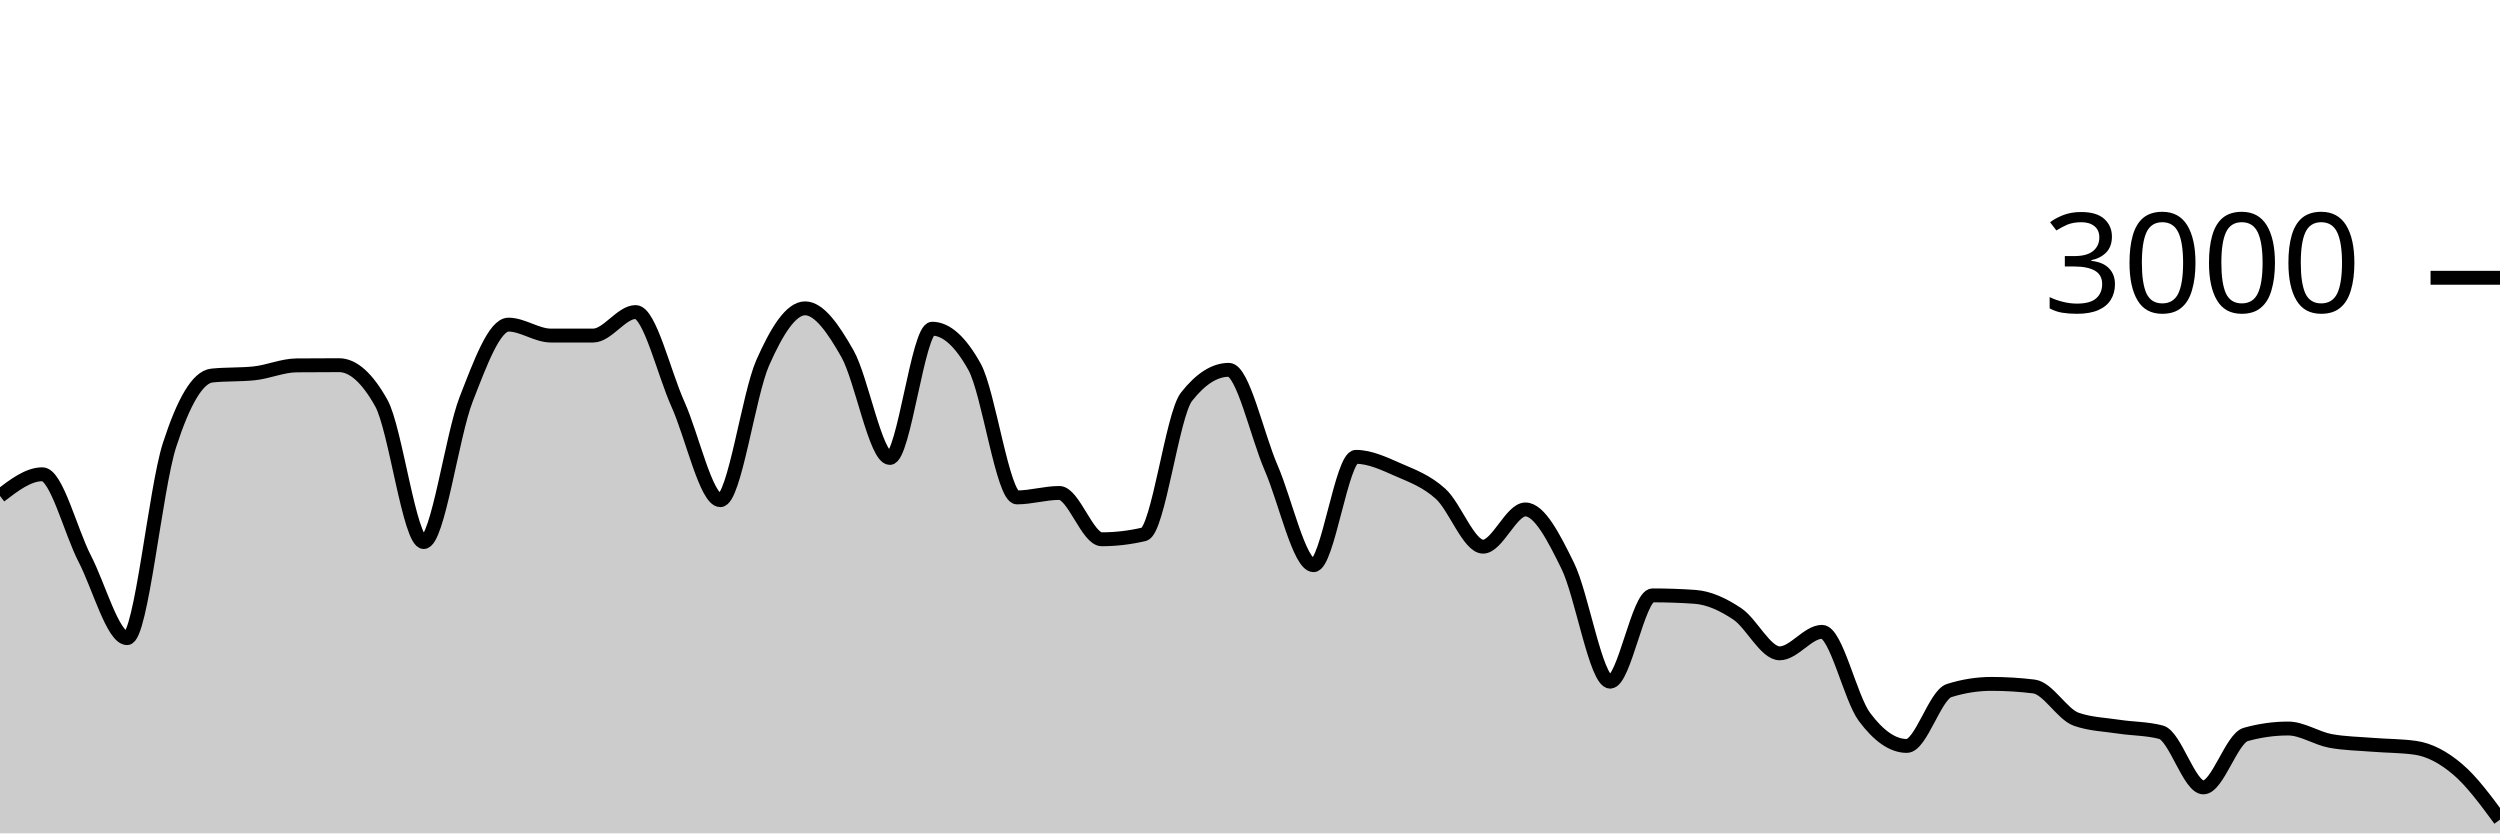
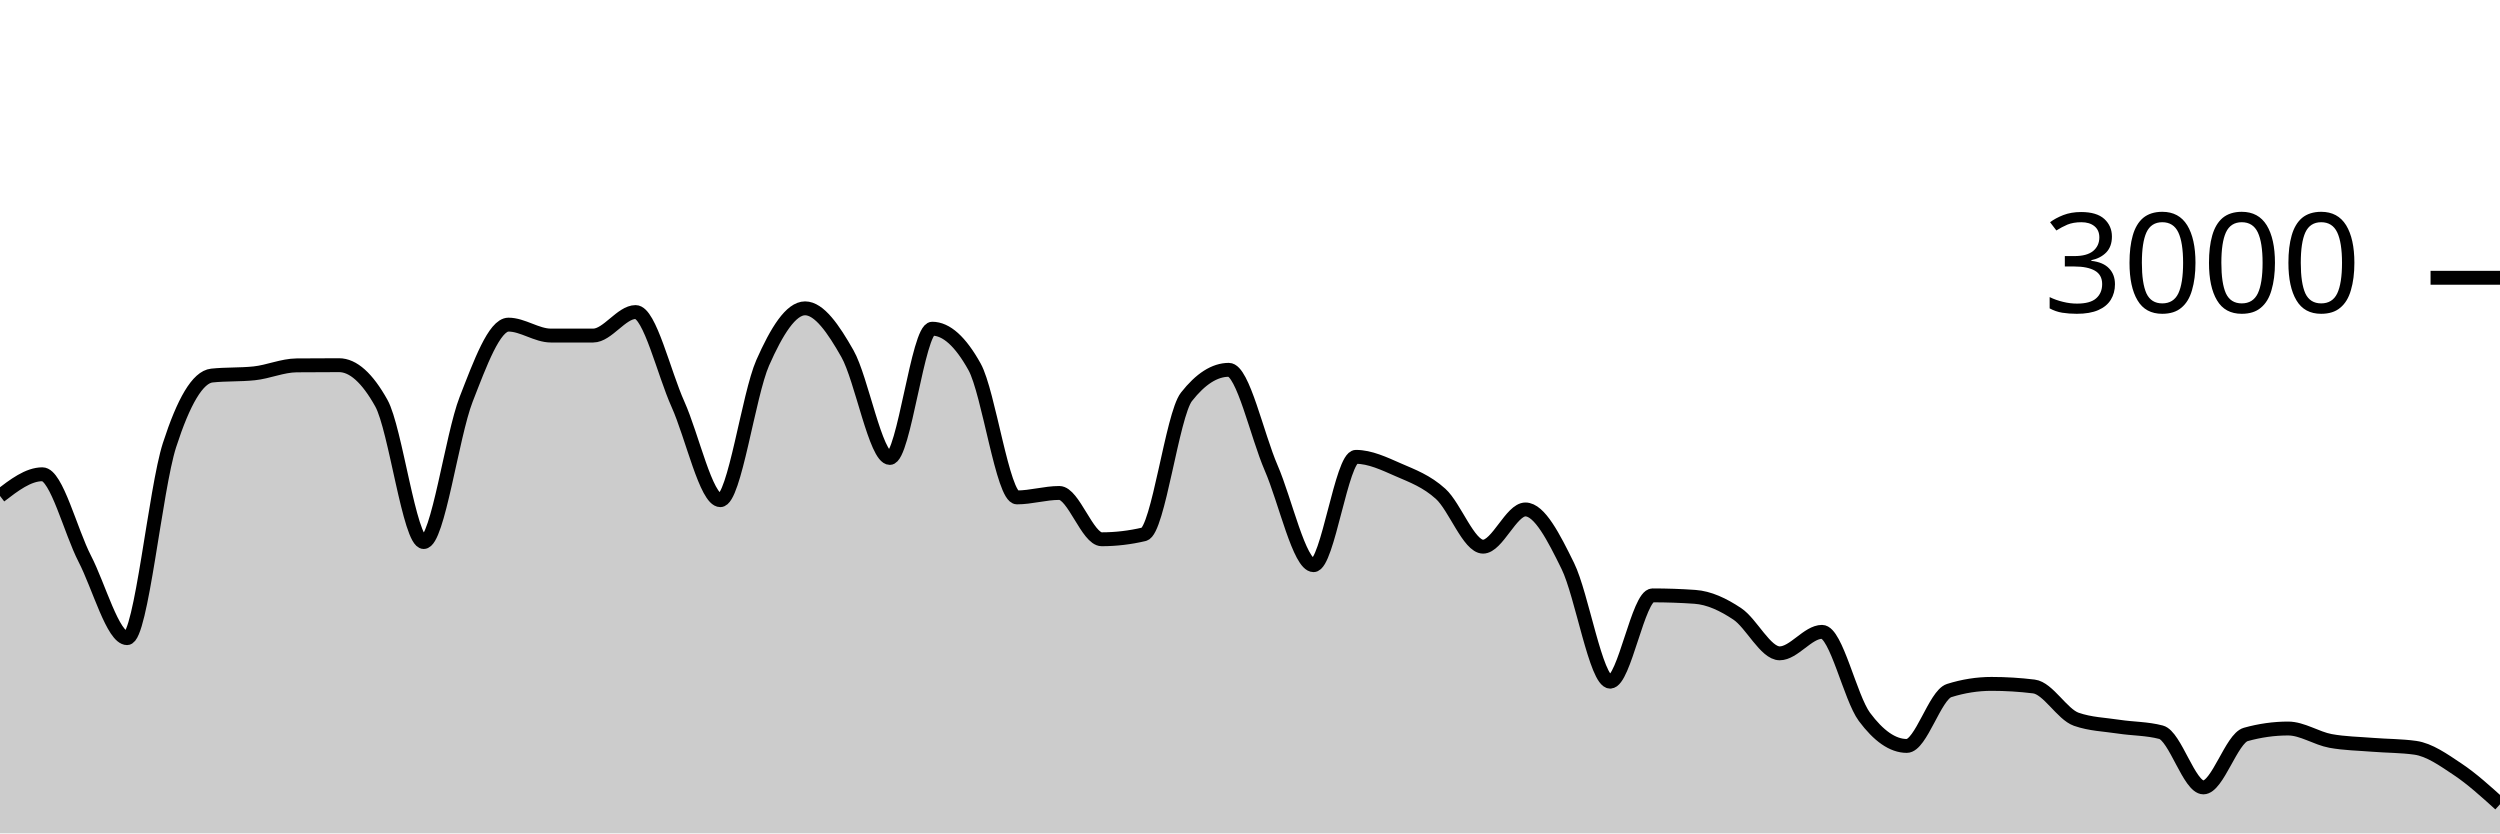
<svg xmlns="http://www.w3.org/2000/svg" viewBox="0 0 180 60">
  <g transform="translate(0,20)">
-     <path class="area" fill="rgba(0, 0, 0, 0.2)" d="M0,15.707C1.017,14.927,2.034,14.147,3.051,14.147C4.068,14.147,5.085,18.26,6.102,20.227C7.119,22.193,8.136,25.947,9.153,25.947C10.169,25.947,11.186,15.204,12.203,12.053C13.22,8.902,14.237,7.147,15.254,7.04C16.271,6.933,17.288,6.987,18.305,6.88C19.322,6.773,20.339,6.316,21.356,6.307C22.373,6.298,23.39,6.293,24.407,6.293C25.424,6.293,26.441,7.204,27.458,9.027C28.475,10.849,29.492,19.027,30.508,19.027C31.525,19.027,32.542,11.369,33.559,8.76C34.576,6.151,35.593,3.373,36.61,3.373C37.627,3.373,38.644,4.16,39.661,4.16C40.678,4.16,41.695,4.16,42.712,4.16C43.729,4.16,44.746,2.467,45.763,2.467C46.78,2.467,47.797,6.849,48.814,9.107C49.831,11.364,50.847,16.013,51.864,16.013C52.881,16.013,53.898,8.422,54.915,6.12C55.932,3.818,56.949,2.2,57.966,2.2C58.983,2.2,60,3.671,61.017,5.467C62.034,7.262,63.051,12.973,64.068,12.973C65.085,12.973,66.102,3.667,67.119,3.667C68.136,3.667,69.153,4.582,70.169,6.413C71.186,8.244,72.203,15.813,73.22,15.813C74.237,15.813,75.254,15.493,76.271,15.493C77.288,15.493,78.305,18.827,79.322,18.827C80.339,18.827,81.356,18.707,82.373,18.467C83.39,18.227,84.407,9.871,85.424,8.573C86.441,7.276,87.458,6.627,88.475,6.627C89.492,6.627,90.508,11.349,91.525,13.693C92.542,16.038,93.559,20.693,94.576,20.693C95.593,20.693,96.61,12.893,97.627,12.893C98.644,12.893,99.661,13.382,100.678,13.827C101.695,14.271,102.712,14.638,103.729,15.56C104.746,16.482,105.763,19.36,106.78,19.36C107.797,19.36,108.814,16.68,109.831,16.68C110.847,16.68,111.864,18.68,112.881,20.747C113.898,22.813,114.915,29.08,115.932,29.08C116.949,29.08,117.966,22.867,118.983,22.867C120,22.867,121.017,22.902,122.034,22.973C123.051,23.044,124.068,23.522,125.085,24.2C126.102,24.878,127.119,27.04,128.136,27.04C129.153,27.04,130.169,25.493,131.186,25.493C132.203,25.493,133.22,30.244,134.237,31.613C135.254,32.982,136.271,33.707,137.288,33.707C138.305,33.707,139.322,30.04,140.339,29.72C141.356,29.4,142.373,29.24,143.39,29.24C144.407,29.24,145.424,29.302,146.441,29.427C147.458,29.551,148.475,31.431,149.492,31.787C150.508,32.142,151.525,32.164,152.542,32.32C153.559,32.476,154.576,32.453,155.593,32.72C156.61,32.987,157.627,36.693,158.644,36.693C159.661,36.693,160.678,33.164,161.695,32.88C162.712,32.596,163.729,32.453,164.746,32.453C165.763,32.453,166.78,33.16,167.797,33.347C168.814,33.533,169.831,33.544,170.847,33.627C171.864,33.709,172.881,33.698,173.898,33.84C174.915,33.982,175.932,34.524,176.949,35.387C177.966,36.249,178.983,37.631,180,39.013L180,40C178.983,40,177.966,40,176.949,40C175.932,40,174.915,40,173.898,40C172.881,40,171.864,40,170.847,40C169.831,40,168.814,40,167.797,40C166.78,40,165.763,40,164.746,40C163.729,40,162.712,40,161.695,40C160.678,40,159.661,40,158.644,40C157.627,40,156.61,40,155.593,40C154.576,40,153.559,40,152.542,40C151.525,40,150.508,40,149.492,40C148.475,40,147.458,40,146.441,40C145.424,40,144.407,40,143.39,40C142.373,40,141.356,40,140.339,40C139.322,40,138.305,40,137.288,40C136.271,40,135.254,40,134.237,40C133.22,40,132.203,40,131.186,40C130.169,40,129.153,40,128.136,40C127.119,40,126.102,40,125.085,40C124.068,40,123.051,40,122.034,40C121.017,40,120,40,118.983,40C117.966,40,116.949,40,115.932,40C114.915,40,113.898,40,112.881,40C111.864,40,110.847,40,109.831,40C108.814,40,107.797,40,106.78,40C105.763,40,104.746,40,103.729,40C102.712,40,101.695,40,100.678,40C99.661,40,98.644,40,97.627,40C96.61,40,95.593,40,94.576,40C93.559,40,92.542,40,91.525,40C90.508,40,89.492,40,88.475,40C87.458,40,86.441,40,85.424,40C84.407,40,83.39,40,82.373,40C81.356,40,80.339,40,79.322,40C78.305,40,77.288,40,76.271,40C75.254,40,74.237,40,73.22,40C72.203,40,71.186,40,70.169,40C69.153,40,68.136,40,67.119,40C66.102,40,65.085,40,64.068,40C63.051,40,62.034,40,61.017,40C60,40,58.983,40,57.966,40C56.949,40,55.932,40,54.915,40C53.898,40,52.881,40,51.864,40C50.847,40,49.831,40,48.814,40C47.797,40,46.78,40,45.763,40C44.746,40,43.729,40,42.712,40C41.695,40,40.678,40,39.661,40C38.644,40,37.627,40,36.61,40C35.593,40,34.576,40,33.559,40C32.542,40,31.525,40,30.508,40C29.492,40,28.475,40,27.458,40C26.441,40,25.424,40,24.407,40C23.39,40,22.373,40,21.356,40C20.339,40,19.322,40,18.305,40C17.288,40,16.271,40,15.254,40C14.237,40,13.22,40,12.203,40C11.186,40,10.169,40,9.153,40C8.136,40,7.119,40,6.102,40C5.085,40,4.068,40,3.051,40C2.034,40,1.017,40,0,40Z" />
-     <path class="line" stroke="black" fill="none" d="M0,15.707C1.017,14.927,2.034,14.147,3.051,14.147C4.068,14.147,5.085,18.26,6.102,20.227C7.119,22.193,8.136,25.947,9.153,25.947C10.169,25.947,11.186,15.204,12.203,12.053C13.22,8.902,14.237,7.147,15.254,7.04C16.271,6.933,17.288,6.987,18.305,6.88C19.322,6.773,20.339,6.316,21.356,6.307C22.373,6.298,23.39,6.293,24.407,6.293C25.424,6.293,26.441,7.204,27.458,9.027C28.475,10.849,29.492,19.027,30.508,19.027C31.525,19.027,32.542,11.369,33.559,8.76C34.576,6.151,35.593,3.373,36.61,3.373C37.627,3.373,38.644,4.16,39.661,4.16C40.678,4.16,41.695,4.16,42.712,4.16C43.729,4.16,44.746,2.467,45.763,2.467C46.78,2.467,47.797,6.849,48.814,9.107C49.831,11.364,50.847,16.013,51.864,16.013C52.881,16.013,53.898,8.422,54.915,6.12C55.932,3.818,56.949,2.2,57.966,2.2C58.983,2.2,60,3.671,61.017,5.467C62.034,7.262,63.051,12.973,64.068,12.973C65.085,12.973,66.102,3.667,67.119,3.667C68.136,3.667,69.153,4.582,70.169,6.413C71.186,8.244,72.203,15.813,73.22,15.813C74.237,15.813,75.254,15.493,76.271,15.493C77.288,15.493,78.305,18.827,79.322,18.827C80.339,18.827,81.356,18.707,82.373,18.467C83.39,18.227,84.407,9.871,85.424,8.573C86.441,7.276,87.458,6.627,88.475,6.627C89.492,6.627,90.508,11.349,91.525,13.693C92.542,16.038,93.559,20.693,94.576,20.693C95.593,20.693,96.61,12.893,97.627,12.893C98.644,12.893,99.661,13.382,100.678,13.827C101.695,14.271,102.712,14.638,103.729,15.56C104.746,16.482,105.763,19.36,106.78,19.36C107.797,19.36,108.814,16.68,109.831,16.68C110.847,16.68,111.864,18.68,112.881,20.747C113.898,22.813,114.915,29.08,115.932,29.08C116.949,29.08,117.966,22.867,118.983,22.867C120,22.867,121.017,22.902,122.034,22.973C123.051,23.044,124.068,23.522,125.085,24.2C126.102,24.878,127.119,27.04,128.136,27.04C129.153,27.04,130.169,25.493,131.186,25.493C132.203,25.493,133.22,30.244,134.237,31.613C135.254,32.982,136.271,33.707,137.288,33.707C138.305,33.707,139.322,30.04,140.339,29.72C141.356,29.4,142.373,29.24,143.39,29.24C144.407,29.24,145.424,29.302,146.441,29.427C147.458,29.551,148.475,31.431,149.492,31.787C150.508,32.142,151.525,32.164,152.542,32.32C153.559,32.476,154.576,32.453,155.593,32.72C156.61,32.987,157.627,36.693,158.644,36.693C159.661,36.693,160.678,33.164,161.695,32.88C162.712,32.596,163.729,32.453,164.746,32.453C165.763,32.453,166.78,33.16,167.797,33.347C168.814,33.533,169.831,33.544,170.847,33.627C171.864,33.709,172.881,33.698,173.898,33.84C174.915,33.982,175.932,34.524,176.949,35.387C177.966,36.249,178.983,37.631,180,39.013" />
+     <path class="area" fill="rgba(0, 0, 0, 0.2)" d="M0,15.707C1.017,14.927,2.034,14.147,3.051,14.147C4.068,14.147,5.085,18.26,6.102,20.227C7.119,22.193,8.136,25.947,9.153,25.947C10.169,25.947,11.186,15.204,12.203,12.053C13.22,8.902,14.237,7.147,15.254,7.04C16.271,6.933,17.288,6.987,18.305,6.88C19.322,6.773,20.339,6.316,21.356,6.307C22.373,6.298,23.39,6.293,24.407,6.293C25.424,6.293,26.441,7.204,27.458,9.027C28.475,10.849,29.492,19.027,30.508,19.027C31.525,19.027,32.542,11.369,33.559,8.76C34.576,6.151,35.593,3.373,36.61,3.373C37.627,3.373,38.644,4.16,39.661,4.16C40.678,4.16,41.695,4.16,42.712,4.16C43.729,4.16,44.746,2.467,45.763,2.467C46.78,2.467,47.797,6.849,48.814,9.107C49.831,11.364,50.847,16.013,51.864,16.013C52.881,16.013,53.898,8.422,54.915,6.12C55.932,3.818,56.949,2.2,57.966,2.2C58.983,2.2,60,3.671,61.017,5.467C62.034,7.262,63.051,12.973,64.068,12.973C65.085,12.973,66.102,3.667,67.119,3.667C68.136,3.667,69.153,4.582,70.169,6.413C71.186,8.244,72.203,15.813,73.22,15.813C74.237,15.813,75.254,15.493,76.271,15.493C77.288,15.493,78.305,18.827,79.322,18.827C80.339,18.827,81.356,18.707,82.373,18.467C83.39,18.227,84.407,9.871,85.424,8.573C86.441,7.276,87.458,6.627,88.475,6.627C89.492,6.627,90.508,11.349,91.525,13.693C92.542,16.038,93.559,20.693,94.576,20.693C95.593,20.693,96.61,12.893,97.627,12.893C98.644,12.893,99.661,13.382,100.678,13.827C101.695,14.271,102.712,14.638,103.729,15.56C104.746,16.482,105.763,19.36,106.78,19.36C107.797,19.36,108.814,16.68,109.831,16.68C110.847,16.68,111.864,18.68,112.881,20.747C113.898,22.813,114.915,29.08,115.932,29.08C116.949,29.08,117.966,22.867,118.983,22.867C120,22.867,121.017,22.902,122.034,22.973C123.051,23.044,124.068,23.522,125.085,24.2C126.102,24.878,127.119,27.04,128.136,27.04C129.153,27.04,130.169,25.493,131.186,25.493C132.203,25.493,133.22,30.244,134.237,31.613C135.254,32.982,136.271,33.707,137.288,33.707C138.305,33.707,139.322,30.04,140.339,29.72C141.356,29.4,142.373,29.24,143.39,29.24C144.407,29.24,145.424,29.302,146.441,29.427C147.458,29.551,148.475,31.431,149.492,31.787C150.508,32.142,151.525,32.164,152.542,32.32C153.559,32.476,154.576,32.453,155.593,32.72C156.61,32.987,157.627,36.693,158.644,36.693C159.661,36.693,160.678,33.164,161.695,32.88C162.712,32.596,163.729,32.453,164.746,32.453C165.763,32.453,166.78,33.16,167.797,33.347C168.814,33.533,169.831,33.544,170.847,33.627C171.864,33.709,172.881,33.698,173.898,33.84C174.915,33.982,175.932,34.709,176.949,35.387C177.966,36.064,178.983,36.986,180,37.907L180,40C178.983,40,177.966,40,176.949,40C175.932,40,174.915,40,173.898,40C172.881,40,171.864,40,170.847,40C169.831,40,168.814,40,167.797,40C166.78,40,165.763,40,164.746,40C163.729,40,162.712,40,161.695,40C160.678,40,159.661,40,158.644,40C157.627,40,156.61,40,155.593,40C154.576,40,153.559,40,152.542,40C151.525,40,150.508,40,149.492,40C148.475,40,147.458,40,146.441,40C145.424,40,144.407,40,143.39,40C142.373,40,141.356,40,140.339,40C139.322,40,138.305,40,137.288,40C136.271,40,135.254,40,134.237,40C133.22,40,132.203,40,131.186,40C130.169,40,129.153,40,128.136,40C127.119,40,126.102,40,125.085,40C124.068,40,123.051,40,122.034,40C121.017,40,120,40,118.983,40C117.966,40,116.949,40,115.932,40C114.915,40,113.898,40,112.881,40C111.864,40,110.847,40,109.831,40C108.814,40,107.797,40,106.78,40C105.763,40,104.746,40,103.729,40C102.712,40,101.695,40,100.678,40C99.661,40,98.644,40,97.627,40C96.61,40,95.593,40,94.576,40C93.559,40,92.542,40,91.525,40C90.508,40,89.492,40,88.475,40C87.458,40,86.441,40,85.424,40C84.407,40,83.39,40,82.373,40C81.356,40,80.339,40,79.322,40C78.305,40,77.288,40,76.271,40C75.254,40,74.237,40,73.22,40C72.203,40,71.186,40,70.169,40C69.153,40,68.136,40,67.119,40C66.102,40,65.085,40,64.068,40C63.051,40,62.034,40,61.017,40C60,40,58.983,40,57.966,40C56.949,40,55.932,40,54.915,40C53.898,40,52.881,40,51.864,40C50.847,40,49.831,40,48.814,40C47.797,40,46.78,40,45.763,40C44.746,40,43.729,40,42.712,40C41.695,40,40.678,40,39.661,40C38.644,40,37.627,40,36.61,40C35.593,40,34.576,40,33.559,40C32.542,40,31.525,40,30.508,40C29.492,40,28.475,40,27.458,40C26.441,40,25.424,40,24.407,40C23.39,40,22.373,40,21.356,40C20.339,40,19.322,40,18.305,40C17.288,40,16.271,40,15.254,40C14.237,40,13.22,40,12.203,40C11.186,40,10.169,40,9.153,40C8.136,40,7.119,40,6.102,40C5.085,40,4.068,40,3.051,40C2.034,40,1.017,40,0,40Z" />
+     <path class="line" stroke="black" fill="none" d="M0,15.707C1.017,14.927,2.034,14.147,3.051,14.147C4.068,14.147,5.085,18.26,6.102,20.227C7.119,22.193,8.136,25.947,9.153,25.947C10.169,25.947,11.186,15.204,12.203,12.053C13.22,8.902,14.237,7.147,15.254,7.04C16.271,6.933,17.288,6.987,18.305,6.88C19.322,6.773,20.339,6.316,21.356,6.307C22.373,6.298,23.39,6.293,24.407,6.293C25.424,6.293,26.441,7.204,27.458,9.027C28.475,10.849,29.492,19.027,30.508,19.027C31.525,19.027,32.542,11.369,33.559,8.76C34.576,6.151,35.593,3.373,36.61,3.373C37.627,3.373,38.644,4.16,39.661,4.16C40.678,4.16,41.695,4.16,42.712,4.16C43.729,4.16,44.746,2.467,45.763,2.467C46.78,2.467,47.797,6.849,48.814,9.107C49.831,11.364,50.847,16.013,51.864,16.013C52.881,16.013,53.898,8.422,54.915,6.12C55.932,3.818,56.949,2.2,57.966,2.2C58.983,2.2,60,3.671,61.017,5.467C62.034,7.262,63.051,12.973,64.068,12.973C65.085,12.973,66.102,3.667,67.119,3.667C68.136,3.667,69.153,4.582,70.169,6.413C71.186,8.244,72.203,15.813,73.22,15.813C74.237,15.813,75.254,15.493,76.271,15.493C77.288,15.493,78.305,18.827,79.322,18.827C80.339,18.827,81.356,18.707,82.373,18.467C83.39,18.227,84.407,9.871,85.424,8.573C86.441,7.276,87.458,6.627,88.475,6.627C89.492,6.627,90.508,11.349,91.525,13.693C92.542,16.038,93.559,20.693,94.576,20.693C95.593,20.693,96.61,12.893,97.627,12.893C98.644,12.893,99.661,13.382,100.678,13.827C101.695,14.271,102.712,14.638,103.729,15.56C104.746,16.482,105.763,19.36,106.78,19.36C107.797,19.36,108.814,16.68,109.831,16.68C110.847,16.68,111.864,18.68,112.881,20.747C113.898,22.813,114.915,29.08,115.932,29.08C116.949,29.08,117.966,22.867,118.983,22.867C120,22.867,121.017,22.902,122.034,22.973C123.051,23.044,124.068,23.522,125.085,24.2C126.102,24.878,127.119,27.04,128.136,27.04C129.153,27.04,130.169,25.493,131.186,25.493C132.203,25.493,133.22,30.244,134.237,31.613C135.254,32.982,136.271,33.707,137.288,33.707C138.305,33.707,139.322,30.04,140.339,29.72C141.356,29.4,142.373,29.24,143.39,29.24C144.407,29.24,145.424,29.302,146.441,29.427C147.458,29.551,148.475,31.431,149.492,31.787C150.508,32.142,151.525,32.164,152.542,32.32C153.559,32.476,154.576,32.453,155.593,32.72C156.61,32.987,157.627,36.693,158.644,36.693C159.661,36.693,160.678,33.164,161.695,32.88C162.712,32.596,163.729,32.453,164.746,32.453C165.763,32.453,166.78,33.16,167.797,33.347C168.814,33.533,169.831,33.544,170.847,33.627C171.864,33.709,172.881,33.698,173.898,33.84C174.915,33.982,175.932,34.709,176.949,35.387C177.966,36.064,178.983,36.986,180,37.907" />
    <path class="axis-ceiling" stroke-width="1" stroke="black" fill="none" d="M175,0L180,0" />
    <text class="axis-ceiling-label" font-family="sans-serif" text-anchor="end" font-size="10px" x="170" y="2.5">3000</text>
  </g>
</svg>
